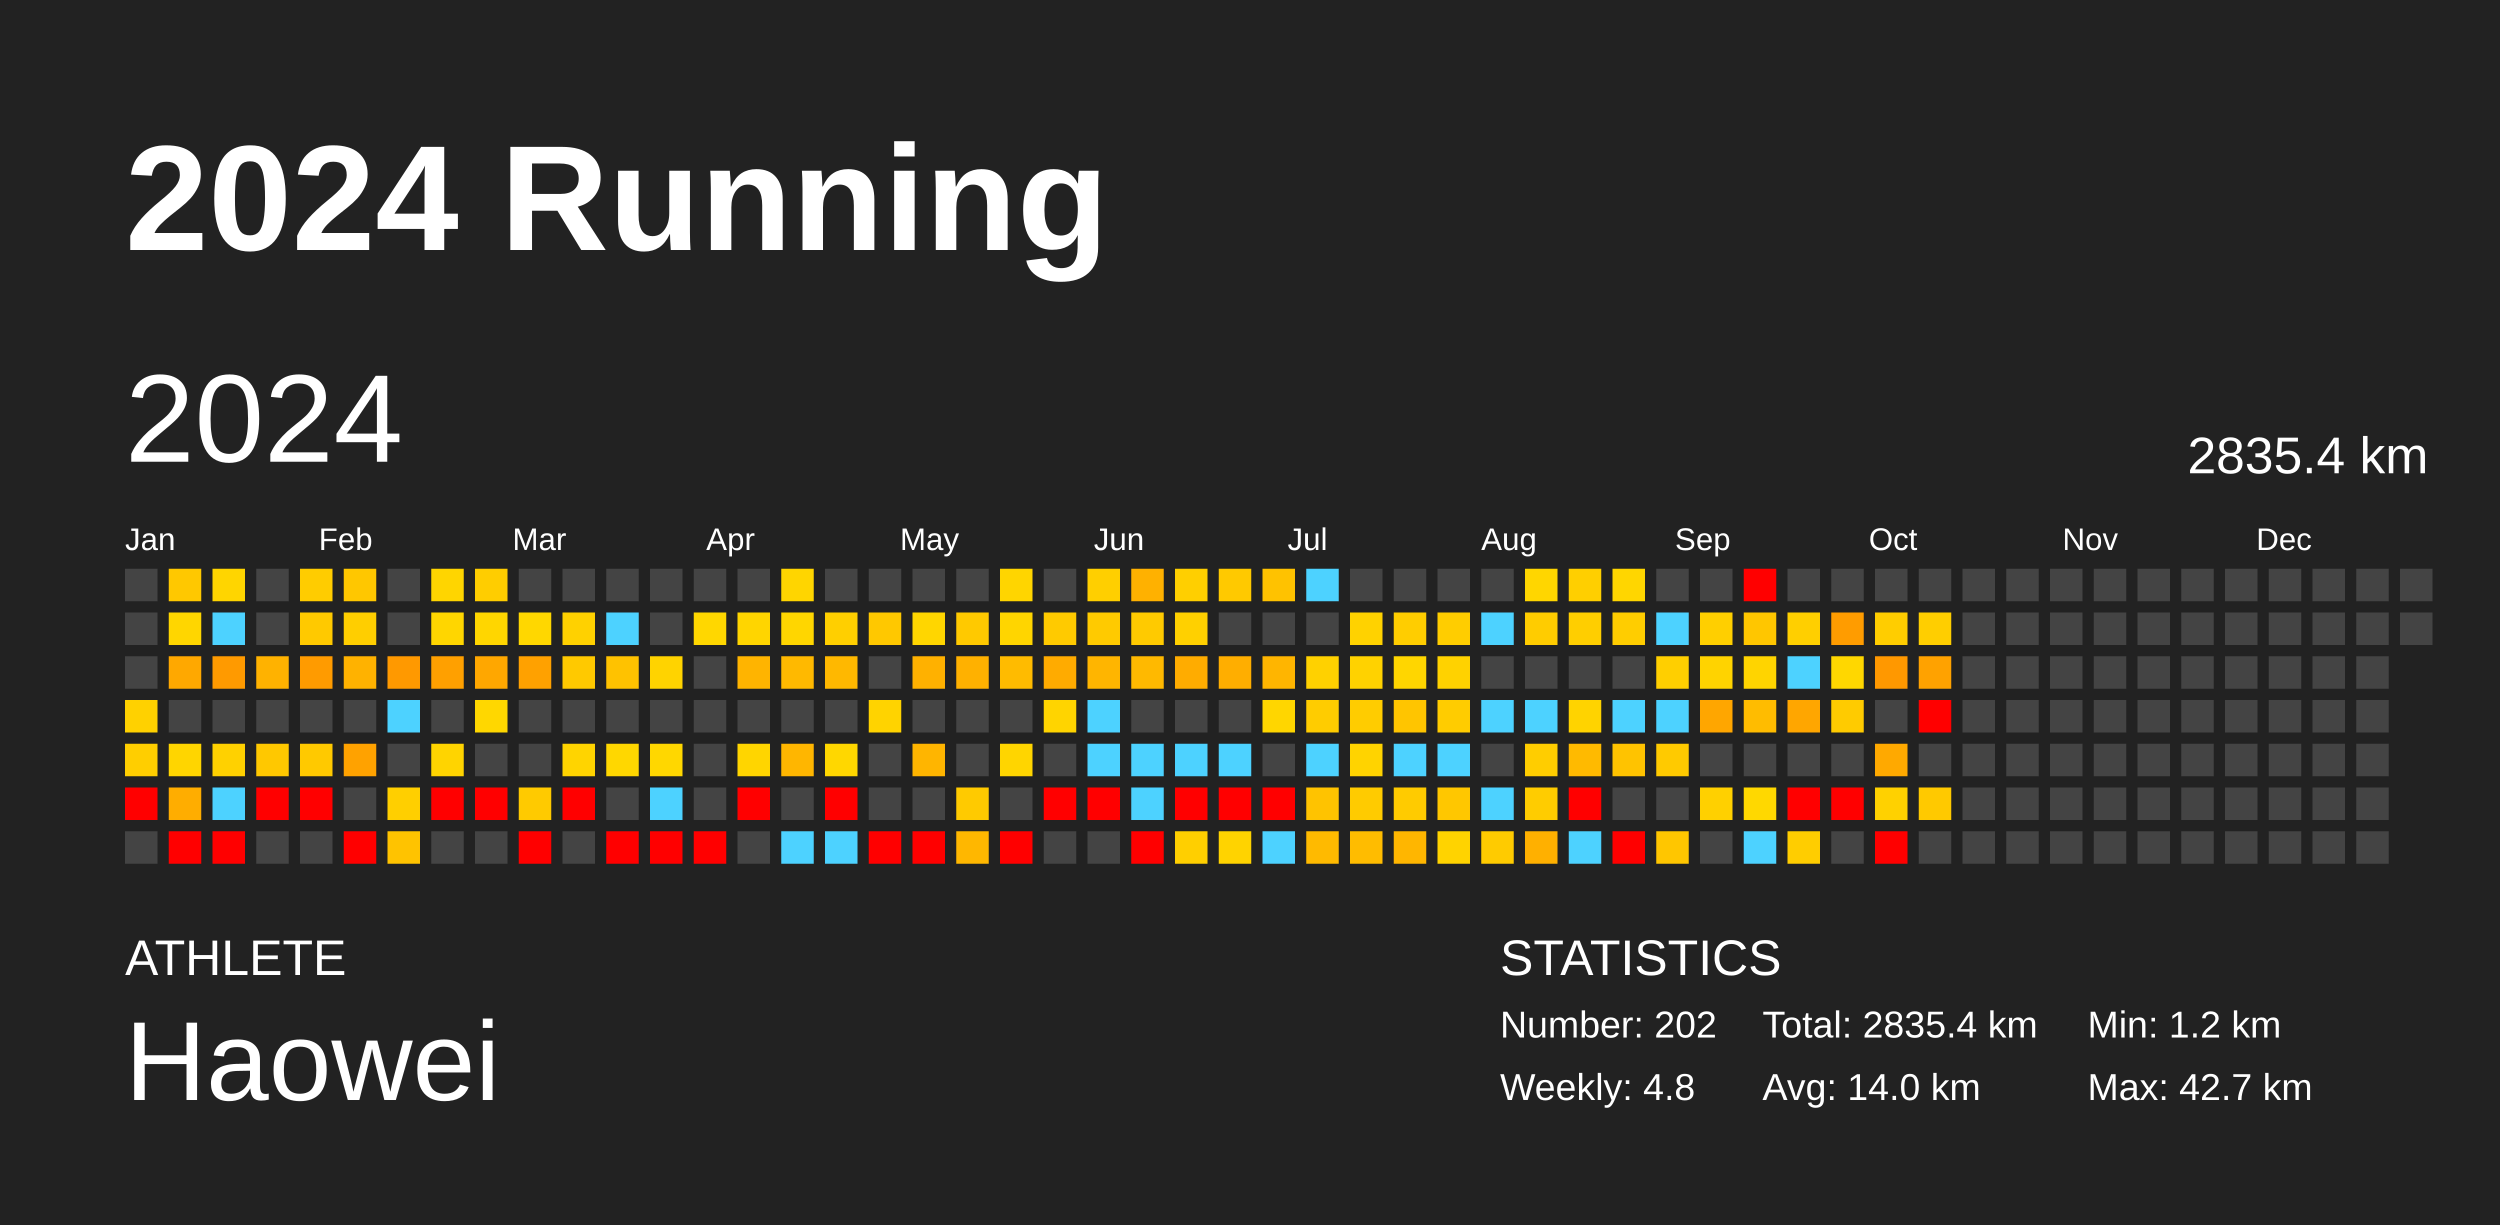
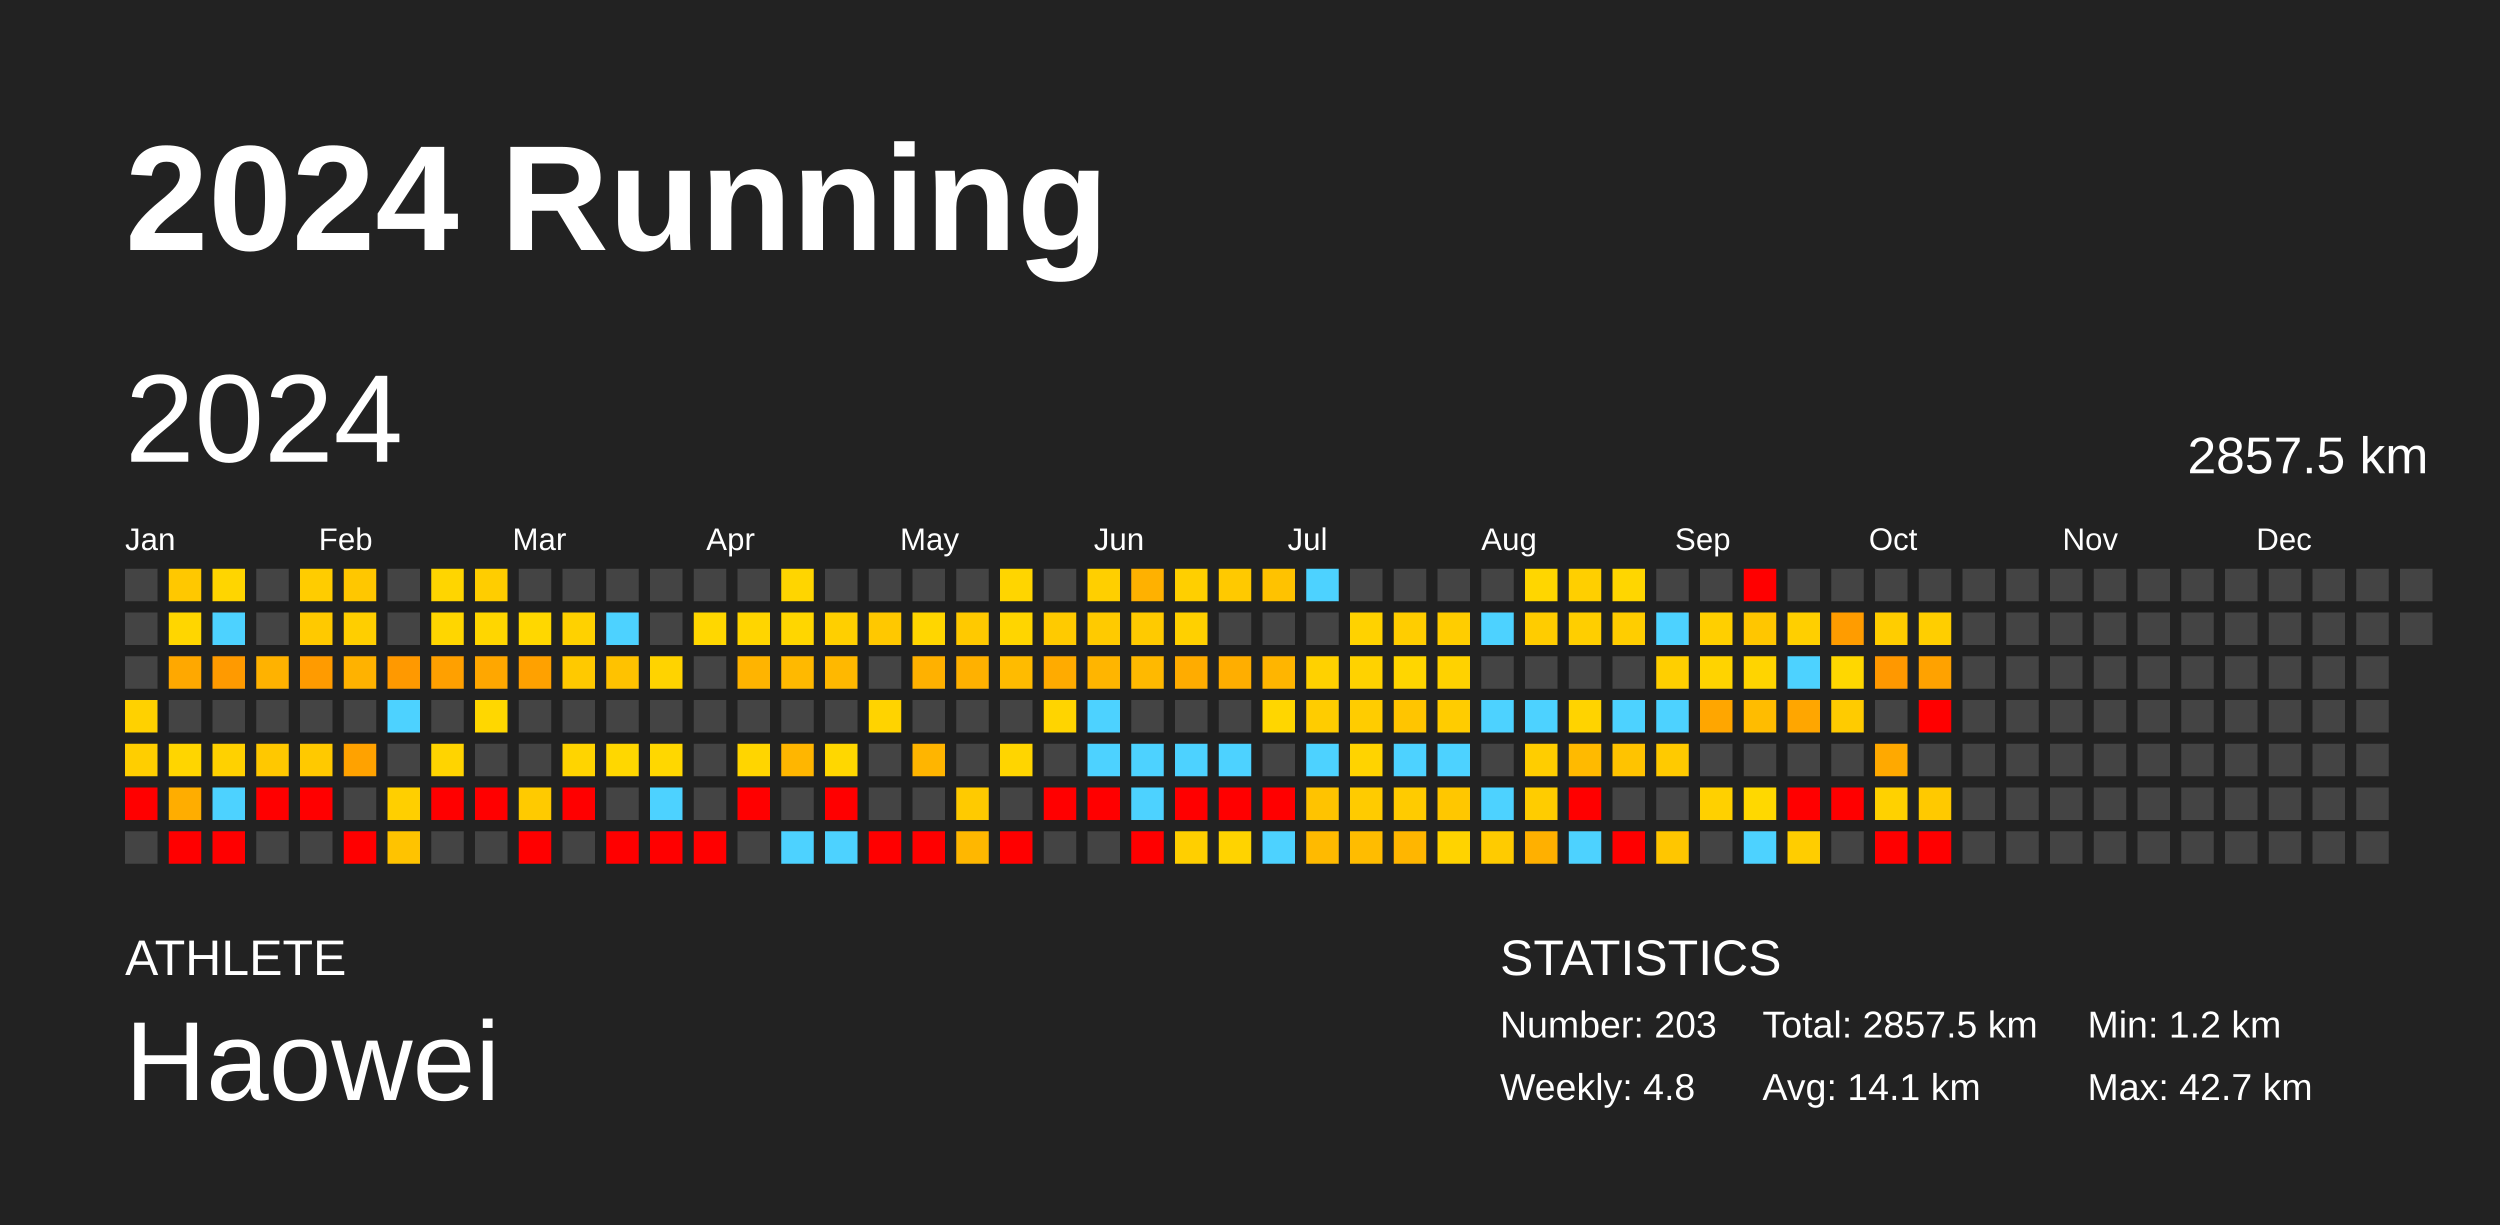
<svg xmlns="http://www.w3.org/2000/svg" baseProfile="full" height="98mm" version="1.1" viewBox="0,0,200,98" width="200mm">
  <defs />
  <rect fill="#222222" height="98" width="200" x="0" y="0" />
  <text fill="#FFFFFF" style="font-size:12px; font-family:Arial; font-weight:bold;" x="10" y="20">2024 Running</text>
  <text fill="#FFFFFF" style="font-size:4px; font-family:Arial" x="10" y="78">ATHLETE</text>
  <text fill="#FFFFFF" style="font-size:9px; font-family:Arial" x="10" y="88">Haowei</text>
  <text fill="#FFFFFF" style="font-size:4px; font-family:Arial" x="120" y="78">STATISTICS</text>
-   <text fill="#FFFFFF" style="font-size:3px; font-family:Arial" x="120" y="83">Number: 202</text>
+   <text fill="#FFFFFF" style="font-size:3px; font-family:Arial" x="120" y="83">Number: 203</text>
  <text fill="#FFFFFF" style="font-size:3px; font-family:Arial" x="120" y="88">Weekly: 4.8</text>
-   <text fill="#FFFFFF" style="font-size:3px; font-family:Arial" x="141" y="83">Total: 2835.4 km</text>
-   <text fill="#FFFFFF" style="font-size:3px; font-family:Arial" x="141" y="88">Avg: 14.0 km</text>
+   <text fill="#FFFFFF" style="font-size:3px; font-family:Arial" x="141" y="83">Total: 2857.5 km</text>
+   <text fill="#FFFFFF" style="font-size:3px; font-family:Arial" x="141" y="88">Avg: 14.1 km</text>
  <text fill="#FFFFFF" style="font-size:3px; font-family:Arial" x="167" y="83">Min: 1.2 km</text>
  <text fill="#FFFFFF" style="font-size:3px; font-family:Arial" x="167" y="88">Max: 42.7 km</text>
  <text dominant-baseline="hanging" fill="#FFFFFF" style="font-size:10.0px; font-family:Arial;" x="10" y="30">2024</text>
-   <text dominant-baseline="hanging" fill="#FFFFFF" style="font-size:4.125px; font-family:Arial;" x="175" y="35">2835.4 km</text>
+   <text dominant-baseline="hanging" fill="#FFFFFF" style="font-size:4.125px; font-family:Arial;" x="175" y="35">2857.5 km</text>
  <text fill="#FFFFFF" style="font-size:2.5px; font-family:Arial" x="10.0" y="44">Jan</text>
  <text fill="#FFFFFF" style="font-size:2.5px; font-family:Arial" x="25.5" y="44">Feb</text>
  <text fill="#FFFFFF" style="font-size:2.5px; font-family:Arial" x="41.0" y="44">Mar</text>
  <text fill="#FFFFFF" style="font-size:2.5px; font-family:Arial" x="56.5" y="44">Apr</text>
  <text fill="#FFFFFF" style="font-size:2.5px; font-family:Arial" x="72.0" y="44">May</text>
  <text fill="#FFFFFF" style="font-size:2.5px; font-family:Arial" x="87.5" y="44">Jun</text>
  <text fill="#FFFFFF" style="font-size:2.5px; font-family:Arial" x="103.0" y="44">Jul</text>
  <text fill="#FFFFFF" style="font-size:2.5px; font-family:Arial" x="118.5" y="44">Aug</text>
  <text fill="#FFFFFF" style="font-size:2.5px; font-family:Arial" x="134.0" y="44">Sep</text>
  <text fill="#FFFFFF" style="font-size:2.5px; font-family:Arial" x="149.5" y="44">Oct</text>
  <text fill="#FFFFFF" style="font-size:2.5px; font-family:Arial" x="165.0" y="44">Nov</text>
  <text fill="#FFFFFF" style="font-size:2.5px; font-family:Arial" x="180.5" y="44">Dec</text>
  <rect fill="#444444" height="2.6" width="2.6" x="10.0" y="45.5" />
  <rect fill="#444444" height="2.6" width="2.6" x="10.0" y="49.0" />
  <rect fill="#444444" height="2.6" width="2.6" x="10.0" y="52.5" />
  <rect fill="#ffd100" height="2.6" width="2.6" x="10.0" y="56.0" />
  <rect fill="#ffce00" height="2.6" width="2.6" x="10.0" y="59.5" />
  <rect fill="red" height="2.6" width="2.6" x="10.0" y="63.0" />
  <rect fill="#444444" height="2.6" width="2.6" x="10.0" y="66.5" />
  <rect fill="#ffc800" height="2.6" width="2.6" x="13.5" y="45.5" />
  <rect fill="#ffd600" height="2.6" width="2.6" x="13.5" y="49.0" />
  <rect fill="#ffa800" height="2.6" width="2.6" x="13.5" y="52.5" />
  <rect fill="#444444" height="2.6" width="2.6" x="13.5" y="56.0" />
  <rect fill="#ffd500" height="2.6" width="2.6" x="13.5" y="59.5" />
  <rect fill="#ffad00" height="2.6" width="2.6" x="13.5" y="63.0" />
  <rect fill="red" height="2.6" width="2.6" x="13.5" y="66.5" />
  <rect fill="#ffd500" height="2.6" width="2.6" x="17.0" y="45.5" />
  <rect fill="#4dd2ff" height="2.6" width="2.6" x="17.0" y="49.0" />
  <rect fill="#ff9a00" height="2.6" width="2.6" x="17.0" y="52.5" />
  <rect fill="#444444" height="2.6" width="2.6" x="17.0" y="56.0" />
  <rect fill="#ffd100" height="2.6" width="2.6" x="17.0" y="59.5" />
  <rect fill="#4dd2ff" height="2.6" width="2.6" x="17.0" y="63.0" />
  <rect fill="red" height="2.6" width="2.6" x="17.0" y="66.5" />
  <rect fill="#444444" height="2.6" width="2.6" x="20.5" y="45.5" />
  <rect fill="#444444" height="2.6" width="2.6" x="20.5" y="49.0" />
  <rect fill="#ffb200" height="2.6" width="2.6" x="20.5" y="52.5" />
  <rect fill="#444444" height="2.6" width="2.6" x="20.5" y="56.0" />
  <rect fill="#ffc800" height="2.6" width="2.6" x="20.5" y="59.5" />
  <rect fill="red" height="2.6" width="2.6" x="20.5" y="63.0" />
  <rect fill="#444444" height="2.6" width="2.6" x="20.5" y="66.5" />
  <rect fill="#ffcc00" height="2.6" width="2.6" x="24.0" y="45.5" />
  <rect fill="#ffc900" height="2.6" width="2.6" x="24.0" y="49.0" />
  <rect fill="#ff9b00" height="2.6" width="2.6" x="24.0" y="52.5" />
  <rect fill="#444444" height="2.6" width="2.6" x="24.0" y="56.0" />
  <rect fill="#ffc900" height="2.6" width="2.6" x="24.0" y="59.5" />
  <rect fill="red" height="2.6" width="2.6" x="24.0" y="63.0" />
  <rect fill="#444444" height="2.6" width="2.6" x="24.0" y="66.5" />
  <rect fill="#ffc700" height="2.6" width="2.6" x="27.5" y="45.5" />
  <rect fill="#ffce00" height="2.6" width="2.6" x="27.5" y="49.0" />
  <rect fill="#ffb200" height="2.6" width="2.6" x="27.5" y="52.5" />
  <rect fill="#444444" height="2.6" width="2.6" x="27.5" y="56.0" />
  <rect fill="#ffa200" height="2.6" width="2.6" x="27.5" y="59.5" />
  <rect fill="#444444" height="2.6" width="2.6" x="27.5" y="63.0" />
  <rect fill="red" height="2.6" width="2.6" x="27.5" y="66.5" />
  <rect fill="#444444" height="2.6" width="2.6" x="31.0" y="45.5" />
  <rect fill="#444444" height="2.6" width="2.6" x="31.0" y="49.0" />
  <rect fill="#ff9900" height="2.6" width="2.6" x="31.0" y="52.5" />
  <rect fill="#4dd2ff" height="2.6" width="2.6" x="31.0" y="56.0" />
  <rect fill="#444444" height="2.6" width="2.6" x="31.0" y="59.5" />
  <rect fill="#ffcf00" height="2.6" width="2.6" x="31.0" y="63.0" />
  <rect fill="#ffc300" height="2.6" width="2.6" x="31.0" y="66.5" />
  <rect fill="#ffd500" height="2.6" width="2.6" x="34.5" y="45.5" />
  <rect fill="#ffd600" height="2.6" width="2.6" x="34.5" y="49.0" />
  <rect fill="#ffa000" height="2.6" width="2.6" x="34.5" y="52.5" />
  <rect fill="#444444" height="2.6" width="2.6" x="34.5" y="56.0" />
  <rect fill="#ffd400" height="2.6" width="2.6" x="34.5" y="59.5" />
  <rect fill="red" height="2.6" width="2.6" x="34.5" y="63.0" />
  <rect fill="#444444" height="2.6" width="2.6" x="34.5" y="66.5" />
  <rect fill="#ffcd00" height="2.6" width="2.6" x="38.0" y="45.5" />
  <rect fill="#ffd600" height="2.6" width="2.6" x="38.0" y="49.0" />
  <rect fill="#ffa700" height="2.6" width="2.6" x="38.0" y="52.5" />
  <rect fill="#ffd700" height="2.6" width="2.6" x="38.0" y="56.0" />
  <rect fill="#444444" height="2.6" width="2.6" x="38.0" y="59.5" />
  <rect fill="red" height="2.6" width="2.6" x="38.0" y="63.0" />
  <rect fill="#444444" height="2.6" width="2.6" x="38.0" y="66.5" />
  <rect fill="#444444" height="2.6" width="2.6" x="41.5" y="45.5" />
  <rect fill="#ffd700" height="2.6" width="2.6" x="41.5" y="49.0" />
  <rect fill="#ffa100" height="2.6" width="2.6" x="41.5" y="52.5" />
  <rect fill="#444444" height="2.6" width="2.6" x="41.5" y="56.0" />
  <rect fill="#444444" height="2.6" width="2.6" x="41.5" y="59.5" />
  <rect fill="#ffca00" height="2.6" width="2.6" x="41.5" y="63.0" />
  <rect fill="red" height="2.6" width="2.6" x="41.5" y="66.5" />
  <rect fill="#444444" height="2.6" width="2.6" x="45.0" y="45.5" />
  <rect fill="#ffd100" height="2.6" width="2.6" x="45.0" y="49.0" />
  <rect fill="#ffc900" height="2.6" width="2.6" x="45.0" y="52.5" />
  <rect fill="#444444" height="2.6" width="2.6" x="45.0" y="56.0" />
  <rect fill="#ffd400" height="2.6" width="2.6" x="45.0" y="59.5" />
  <rect fill="red" height="2.6" width="2.6" x="45.0" y="63.0" />
  <rect fill="#444444" height="2.6" width="2.6" x="45.0" y="66.5" />
  <rect fill="#444444" height="2.6" width="2.6" x="48.5" y="45.5" />
  <rect fill="#4dd2ff" height="2.6" width="2.6" x="48.5" y="49.0" />
  <rect fill="#ffc200" height="2.6" width="2.6" x="48.5" y="52.5" />
  <rect fill="#444444" height="2.6" width="2.6" x="48.5" y="56.0" />
  <rect fill="#ffd700" height="2.6" width="2.6" x="48.5" y="59.5" />
  <rect fill="#444444" height="2.6" width="2.6" x="48.5" y="63.0" />
  <rect fill="red" height="2.6" width="2.6" x="48.5" y="66.5" />
  <rect fill="#444444" height="2.6" width="2.6" x="52.0" y="45.5" />
  <rect fill="#444444" height="2.6" width="2.6" x="52.0" y="49.0" />
  <rect fill="#ffd300" height="2.6" width="2.6" x="52.0" y="52.5" />
  <rect fill="#444444" height="2.6" width="2.6" x="52.0" y="56.0" />
  <rect fill="#ffd700" height="2.6" width="2.6" x="52.0" y="59.5" />
  <rect fill="#4dd2ff" height="2.6" width="2.6" x="52.0" y="63.0" />
  <rect fill="red" height="2.6" width="2.6" x="52.0" y="66.5" />
  <rect fill="#444444" height="2.6" width="2.6" x="55.5" y="45.5" />
  <rect fill="#ffd700" height="2.6" width="2.6" x="55.5" y="49.0" />
  <rect fill="#444444" height="2.6" width="2.6" x="55.5" y="52.5" />
  <rect fill="#444444" height="2.6" width="2.6" x="55.5" y="56.0" />
  <rect fill="#444444" height="2.6" width="2.6" x="55.5" y="59.5" />
  <rect fill="#444444" height="2.6" width="2.6" x="55.5" y="63.0" />
  <rect fill="red" height="2.6" width="2.6" x="55.5" y="66.5" />
  <rect fill="#444444" height="2.6" width="2.6" x="59.0" y="45.5" />
  <rect fill="#ffd500" height="2.6" width="2.6" x="59.0" y="49.0" />
  <rect fill="#ffb400" height="2.6" width="2.6" x="59.0" y="52.5" />
  <rect fill="#444444" height="2.6" width="2.6" x="59.0" y="56.0" />
  <rect fill="#ffd500" height="2.6" width="2.6" x="59.0" y="59.5" />
  <rect fill="red" height="2.6" width="2.6" x="59.0" y="63.0" />
  <rect fill="#444444" height="2.6" width="2.6" x="59.0" y="66.5" />
  <rect fill="#ffd500" height="2.6" width="2.6" x="62.5" y="45.5" />
  <rect fill="#ffd600" height="2.6" width="2.6" x="62.5" y="49.0" />
  <rect fill="#ffb900" height="2.6" width="2.6" x="62.5" y="52.5" />
  <rect fill="#444444" height="2.6" width="2.6" x="62.5" y="56.0" />
  <rect fill="#ffb600" height="2.6" width="2.6" x="62.5" y="59.5" />
  <rect fill="#444444" height="2.6" width="2.6" x="62.5" y="63.0" />
  <rect fill="#4dd2ff" height="2.6" width="2.6" x="62.5" y="66.5" />
  <rect fill="#444444" height="2.6" width="2.6" x="66.0" y="45.5" />
  <rect fill="#ffcf00" height="2.6" width="2.6" x="66.0" y="49.0" />
  <rect fill="#ffb800" height="2.6" width="2.6" x="66.0" y="52.5" />
  <rect fill="#444444" height="2.6" width="2.6" x="66.0" y="56.0" />
  <rect fill="#ffd700" height="2.6" width="2.6" x="66.0" y="59.5" />
  <rect fill="red" height="2.6" width="2.6" x="66.0" y="63.0" />
  <rect fill="#4dd2ff" height="2.6" width="2.6" x="66.0" y="66.5" />
  <rect fill="#444444" height="2.6" width="2.6" x="69.5" y="45.5" />
  <rect fill="#ffc800" height="2.6" width="2.6" x="69.5" y="49.0" />
  <rect fill="#444444" height="2.6" width="2.6" x="69.5" y="52.5" />
  <rect fill="#ffd300" height="2.6" width="2.6" x="69.5" y="56.0" />
  <rect fill="#444444" height="2.6" width="2.6" x="69.5" y="59.5" />
  <rect fill="#444444" height="2.6" width="2.6" x="69.5" y="63.0" />
  <rect fill="red" height="2.6" width="2.6" x="69.5" y="66.5" />
  <rect fill="#444444" height="2.6" width="2.6" x="73.0" y="45.5" />
  <rect fill="#ffd600" height="2.6" width="2.6" x="73.0" y="49.0" />
  <rect fill="#ffb100" height="2.6" width="2.6" x="73.0" y="52.5" />
  <rect fill="#444444" height="2.6" width="2.6" x="73.0" y="56.0" />
  <rect fill="#ffb500" height="2.6" width="2.6" x="73.0" y="59.5" />
  <rect fill="#444444" height="2.6" width="2.6" x="73.0" y="63.0" />
  <rect fill="red" height="2.6" width="2.6" x="73.0" y="66.5" />
  <rect fill="#444444" height="2.6" width="2.6" x="76.5" y="45.5" />
  <rect fill="#ffc900" height="2.6" width="2.6" x="76.5" y="49.0" />
  <rect fill="#ffb100" height="2.6" width="2.6" x="76.5" y="52.5" />
  <rect fill="#444444" height="2.6" width="2.6" x="76.5" y="56.0" />
  <rect fill="#444444" height="2.6" width="2.6" x="76.5" y="59.5" />
  <rect fill="#ffca00" height="2.6" width="2.6" x="76.5" y="63.0" />
  <rect fill="#ffb700" height="2.6" width="2.6" x="76.5" y="66.5" />
  <rect fill="#ffd500" height="2.6" width="2.6" x="80.0" y="45.5" />
  <rect fill="#ffd500" height="2.6" width="2.6" x="80.0" y="49.0" />
  <rect fill="#ffbb00" height="2.6" width="2.6" x="80.0" y="52.5" />
  <rect fill="#444444" height="2.6" width="2.6" x="80.0" y="56.0" />
  <rect fill="#ffd500" height="2.6" width="2.6" x="80.0" y="59.5" />
  <rect fill="#444444" height="2.6" width="2.6" x="80.0" y="63.0" />
  <rect fill="red" height="2.6" width="2.6" x="80.0" y="66.5" />
  <rect fill="#444444" height="2.6" width="2.6" x="83.5" y="45.5" />
  <rect fill="#ffca00" height="2.6" width="2.6" x="83.5" y="49.0" />
  <rect fill="#ffab00" height="2.6" width="2.6" x="83.5" y="52.5" />
  <rect fill="#ffd400" height="2.6" width="2.6" x="83.5" y="56.0" />
  <rect fill="#444444" height="2.6" width="2.6" x="83.5" y="59.5" />
  <rect fill="red" height="2.6" width="2.6" x="83.5" y="63.0" />
  <rect fill="#444444" height="2.6" width="2.6" x="83.5" y="66.5" />
  <rect fill="#ffcf00" height="2.6" width="2.6" x="87.0" y="45.5" />
  <rect fill="#ffca00" height="2.6" width="2.6" x="87.0" y="49.0" />
  <rect fill="#ffb500" height="2.6" width="2.6" x="87.0" y="52.5" />
  <rect fill="#4dd2ff" height="2.6" width="2.6" x="87.0" y="56.0" />
  <rect fill="#4dd2ff" height="2.6" width="2.6" x="87.0" y="59.5" />
  <rect fill="red" height="2.6" width="2.6" x="87.0" y="63.0" />
  <rect fill="#444444" height="2.6" width="2.6" x="87.0" y="66.5" />
  <rect fill="#ffb100" height="2.6" width="2.6" x="90.5" y="45.5" />
  <rect fill="#ffca00" height="2.6" width="2.6" x="90.5" y="49.0" />
  <rect fill="#ffb900" height="2.6" width="2.6" x="90.5" y="52.5" />
  <rect fill="#444444" height="2.6" width="2.6" x="90.5" y="56.0" />
  <rect fill="#4dd2ff" height="2.6" width="2.6" x="90.5" y="59.5" />
  <rect fill="#4dd2ff" height="2.6" width="2.6" x="90.5" y="63.0" />
  <rect fill="red" height="2.6" width="2.6" x="90.5" y="66.5" />
  <rect fill="#ffcf00" height="2.6" width="2.6" x="94.0" y="45.5" />
  <rect fill="#ffd000" height="2.6" width="2.6" x="94.0" y="49.0" />
  <rect fill="#ffac00" height="2.6" width="2.6" x="94.0" y="52.5" />
  <rect fill="#444444" height="2.6" width="2.6" x="94.0" y="56.0" />
  <rect fill="#4dd2ff" height="2.6" width="2.6" x="94.0" y="59.5" />
  <rect fill="red" height="2.6" width="2.6" x="94.0" y="63.0" />
  <rect fill="#ffcf00" height="2.6" width="2.6" x="94.0" y="66.5" />
  <rect fill="#ffc900" height="2.6" width="2.6" x="97.5" y="45.5" />
  <rect fill="#444444" height="2.6" width="2.6" x="97.5" y="49.0" />
  <rect fill="#ffae00" height="2.6" width="2.6" x="97.5" y="52.5" />
  <rect fill="#444444" height="2.6" width="2.6" x="97.5" y="56.0" />
  <rect fill="#4dd2ff" height="2.6" width="2.6" x="97.5" y="59.5" />
  <rect fill="red" height="2.6" width="2.6" x="97.5" y="63.0" />
  <rect fill="#ffd300" height="2.6" width="2.6" x="97.5" y="66.5" />
  <rect fill="#ffc200" height="2.6" width="2.6" x="101.0" y="45.5" />
  <rect fill="#444444" height="2.6" width="2.6" x="101.0" y="49.0" />
  <rect fill="#ffb500" height="2.6" width="2.6" x="101.0" y="52.5" />
  <rect fill="#ffd600" height="2.6" width="2.6" x="101.0" y="56.0" />
  <rect fill="#444444" height="2.6" width="2.6" x="101.0" y="59.5" />
  <rect fill="red" height="2.6" width="2.6" x="101.0" y="63.0" />
  <rect fill="#4dd2ff" height="2.6" width="2.6" x="101.0" y="66.5" />
  <rect fill="#4dd2ff" height="2.6" width="2.6" x="104.5" y="45.5" />
  <rect fill="#444444" height="2.6" width="2.6" x="104.5" y="49.0" />
  <rect fill="#ffd100" height="2.6" width="2.6" x="104.5" y="52.5" />
  <rect fill="#ffcc00" height="2.6" width="2.6" x="104.5" y="56.0" />
  <rect fill="#4dd2ff" height="2.6" width="2.6" x="104.5" y="59.5" />
  <rect fill="#ffc300" height="2.6" width="2.6" x="104.5" y="63.0" />
  <rect fill="#ffba00" height="2.6" width="2.6" x="104.5" y="66.5" />
  <rect fill="#444444" height="2.6" width="2.6" x="108.0" y="45.5" />
  <rect fill="#ffd200" height="2.6" width="2.6" x="108.0" y="49.0" />
  <rect fill="#ffd200" height="2.6" width="2.6" x="108.0" y="52.5" />
  <rect fill="#ffcc00" height="2.6" width="2.6" x="108.0" y="56.0" />
  <rect fill="#ffd300" height="2.6" width="2.6" x="108.0" y="59.5" />
  <rect fill="#ffcb00" height="2.6" width="2.6" x="108.0" y="63.0" />
  <rect fill="#ffbc00" height="2.6" width="2.6" x="108.0" y="66.5" />
  <rect fill="#444444" height="2.6" width="2.6" x="111.5" y="45.5" />
  <rect fill="#ffcd00" height="2.6" width="2.6" x="111.5" y="49.0" />
  <rect fill="#ffd600" height="2.6" width="2.6" x="111.5" y="52.5" />
  <rect fill="#ffc500" height="2.6" width="2.6" x="111.5" y="56.0" />
  <rect fill="#4dd2ff" height="2.6" width="2.6" x="111.5" y="59.5" />
  <rect fill="#ffcb00" height="2.6" width="2.6" x="111.5" y="63.0" />
  <rect fill="#ffb600" height="2.6" width="2.6" x="111.5" y="66.5" />
  <rect fill="#444444" height="2.6" width="2.6" x="115.0" y="45.5" />
  <rect fill="#ffcd00" height="2.6" width="2.6" x="115.0" y="49.0" />
  <rect fill="#ffd200" height="2.6" width="2.6" x="115.0" y="52.5" />
  <rect fill="#ffcc00" height="2.6" width="2.6" x="115.0" y="56.0" />
  <rect fill="#4dd2ff" height="2.6" width="2.6" x="115.0" y="59.5" />
  <rect fill="#ffc700" height="2.6" width="2.6" x="115.0" y="63.0" />
  <rect fill="#ffd300" height="2.6" width="2.6" x="115.0" y="66.5" />
  <rect fill="#444444" height="2.6" width="2.6" x="118.5" y="45.5" />
  <rect fill="#4dd2ff" height="2.6" width="2.6" x="118.5" y="49.0" />
  <rect fill="#444444" height="2.6" width="2.6" x="118.5" y="52.5" />
  <rect fill="#4dd2ff" height="2.6" width="2.6" x="118.5" y="56.0" />
  <rect fill="#444444" height="2.6" width="2.6" x="118.5" y="59.5" />
  <rect fill="#4dd2ff" height="2.6" width="2.6" x="118.5" y="63.0" />
  <rect fill="#ffcb00" height="2.6" width="2.6" x="118.5" y="66.5" />
  <rect fill="#ffd600" height="2.6" width="2.6" x="122.0" y="45.5" />
  <rect fill="#ffcc00" height="2.6" width="2.6" x="122.0" y="49.0" />
  <rect fill="#444444" height="2.6" width="2.6" x="122.0" y="52.5" />
  <rect fill="#4dd2ff" height="2.6" width="2.6" x="122.0" y="56.0" />
  <rect fill="#ffcd00" height="2.6" width="2.6" x="122.0" y="59.5" />
  <rect fill="#ffcc00" height="2.6" width="2.6" x="122.0" y="63.0" />
  <rect fill="#ffb000" height="2.6" width="2.6" x="122.0" y="66.5" />
  <rect fill="#ffcf00" height="2.6" width="2.6" x="125.5" y="45.5" />
  <rect fill="#ffce00" height="2.6" width="2.6" x="125.5" y="49.0" />
  <rect fill="#444444" height="2.6" width="2.6" x="125.5" y="52.5" />
  <rect fill="#ffd300" height="2.6" width="2.6" x="125.5" y="56.0" />
  <rect fill="#ffba00" height="2.6" width="2.6" x="125.5" y="59.5" />
  <rect fill="red" height="2.6" width="2.6" x="125.5" y="63.0" />
  <rect fill="#4dd2ff" height="2.6" width="2.6" x="125.5" y="66.5" />
  <rect fill="#ffd600" height="2.6" width="2.6" x="129.0" y="45.5" />
  <rect fill="#ffcd00" height="2.6" width="2.6" x="129.0" y="49.0" />
  <rect fill="#444444" height="2.6" width="2.6" x="129.0" y="52.5" />
  <rect fill="#4dd2ff" height="2.6" width="2.6" x="129.0" y="56.0" />
  <rect fill="#ffc300" height="2.6" width="2.6" x="129.0" y="59.5" />
  <rect fill="#444444" height="2.6" width="2.6" x="129.0" y="63.0" />
  <rect fill="red" height="2.6" width="2.6" x="129.0" y="66.5" />
  <rect fill="#444444" height="2.6" width="2.6" x="132.5" y="45.5" />
  <rect fill="#4dd2ff" height="2.6" width="2.6" x="132.5" y="49.0" />
  <rect fill="#ffcf00" height="2.6" width="2.6" x="132.5" y="52.5" />
  <rect fill="#4dd2ff" height="2.6" width="2.6" x="132.5" y="56.0" />
  <rect fill="#ffca00" height="2.6" width="2.6" x="132.5" y="59.5" />
  <rect fill="#444444" height="2.6" width="2.6" x="132.5" y="63.0" />
  <rect fill="#ffc600" height="2.6" width="2.6" x="132.5" y="66.5" />
  <rect fill="#444444" height="2.6" width="2.6" x="136.0" y="45.5" />
  <rect fill="#ffcf00" height="2.6" width="2.6" x="136.0" y="49.0" />
  <rect fill="#ffd300" height="2.6" width="2.6" x="136.0" y="52.5" />
  <rect fill="#ffa600" height="2.6" width="2.6" x="136.0" y="56.0" />
  <rect fill="#444444" height="2.6" width="2.6" x="136.0" y="59.5" />
  <rect fill="#ffd000" height="2.6" width="2.6" x="136.0" y="63.0" />
  <rect fill="#444444" height="2.6" width="2.6" x="136.0" y="66.5" />
  <rect fill="red" height="2.6" width="2.6" x="139.5" y="45.5" />
  <rect fill="#ffc600" height="2.6" width="2.6" x="139.5" y="49.0" />
  <rect fill="#ffd400" height="2.6" width="2.6" x="139.5" y="52.5" />
  <rect fill="#ffbc00" height="2.6" width="2.6" x="139.5" y="56.0" />
  <rect fill="#444444" height="2.6" width="2.6" x="139.5" y="59.5" />
  <rect fill="#ffd800" height="2.6" width="2.6" x="139.5" y="63.0" />
  <rect fill="#4dd2ff" height="2.6" width="2.6" x="139.5" y="66.5" />
  <rect fill="#444444" height="2.6" width="2.6" x="143.0" y="45.5" />
  <rect fill="#ffcf00" height="2.6" width="2.6" x="143.0" y="49.0" />
  <rect fill="#4dd2ff" height="2.6" width="2.6" x="143.0" y="52.5" />
  <rect fill="#ffa600" height="2.6" width="2.6" x="143.0" y="56.0" />
  <rect fill="#444444" height="2.6" width="2.6" x="143.0" y="59.5" />
  <rect fill="red" height="2.6" width="2.6" x="143.0" y="63.0" />
  <rect fill="#ffcd00" height="2.6" width="2.6" x="143.0" y="66.5" />
  <rect fill="#444444" height="2.6" width="2.6" x="146.5" y="45.5" />
  <rect fill="#ff9c00" height="2.6" width="2.6" x="146.5" y="49.0" />
  <rect fill="#ffd700" height="2.6" width="2.6" x="146.5" y="52.5" />
  <rect fill="#ffcb00" height="2.6" width="2.6" x="146.5" y="56.0" />
  <rect fill="#444444" height="2.6" width="2.6" x="146.5" y="59.5" />
  <rect fill="red" height="2.6" width="2.6" x="146.5" y="63.0" />
  <rect fill="#444444" height="2.6" width="2.6" x="146.5" y="66.5" />
  <rect fill="#444444" height="2.6" width="2.6" x="150.0" y="45.5" />
  <rect fill="#ffcd00" height="2.6" width="2.6" x="150.0" y="49.0" />
  <rect fill="#ff9800" height="2.6" width="2.6" x="150.0" y="52.5" />
  <rect fill="#444444" height="2.6" width="2.6" x="150.0" y="56.0" />
  <rect fill="#ffa900" height="2.6" width="2.6" x="150.0" y="59.5" />
  <rect fill="#ffd100" height="2.6" width="2.6" x="150.0" y="63.0" />
  <rect fill="red" height="2.6" width="2.6" x="150.0" y="66.5" />
  <rect fill="#444444" height="2.6" width="2.6" x="153.5" y="45.5" />
  <rect fill="#ffce00" height="2.6" width="2.6" x="153.5" y="49.0" />
  <rect fill="#ffa200" height="2.6" width="2.6" x="153.5" y="52.5" />
  <rect fill="red" height="2.6" width="2.6" x="153.5" y="56.0" />
  <rect fill="#444444" height="2.6" width="2.6" x="153.5" y="59.5" />
  <rect fill="#ffc900" height="2.6" width="2.6" x="153.5" y="63.0" />
-   <rect fill="#444444" height="2.6" width="2.6" x="153.5" y="66.5" />
+   <rect fill="red" height="2.6" width="2.6" x="153.5" y="66.5" />
  <rect fill="#444444" height="2.6" width="2.6" x="157.0" y="45.5" />
  <rect fill="#444444" height="2.6" width="2.6" x="157.0" y="49.0" />
  <rect fill="#444444" height="2.6" width="2.6" x="157.0" y="52.5" />
  <rect fill="#444444" height="2.6" width="2.6" x="157.0" y="56.0" />
  <rect fill="#444444" height="2.6" width="2.6" x="157.0" y="59.5" />
  <rect fill="#444444" height="2.6" width="2.6" x="157.0" y="63.0" />
  <rect fill="#444444" height="2.6" width="2.6" x="157.0" y="66.5" />
  <rect fill="#444444" height="2.6" width="2.6" x="160.5" y="45.5" />
  <rect fill="#444444" height="2.6" width="2.6" x="160.5" y="49.0" />
  <rect fill="#444444" height="2.6" width="2.6" x="160.5" y="52.5" />
  <rect fill="#444444" height="2.6" width="2.6" x="160.5" y="56.0" />
  <rect fill="#444444" height="2.6" width="2.6" x="160.5" y="59.5" />
  <rect fill="#444444" height="2.6" width="2.6" x="160.5" y="63.0" />
  <rect fill="#444444" height="2.6" width="2.6" x="160.5" y="66.5" />
  <rect fill="#444444" height="2.6" width="2.6" x="164.0" y="45.5" />
  <rect fill="#444444" height="2.6" width="2.6" x="164.0" y="49.0" />
  <rect fill="#444444" height="2.6" width="2.6" x="164.0" y="52.5" />
  <rect fill="#444444" height="2.6" width="2.6" x="164.0" y="56.0" />
  <rect fill="#444444" height="2.6" width="2.6" x="164.0" y="59.5" />
  <rect fill="#444444" height="2.6" width="2.6" x="164.0" y="63.0" />
  <rect fill="#444444" height="2.6" width="2.6" x="164.0" y="66.5" />
  <rect fill="#444444" height="2.6" width="2.6" x="167.5" y="45.5" />
  <rect fill="#444444" height="2.6" width="2.6" x="167.5" y="49.0" />
  <rect fill="#444444" height="2.6" width="2.6" x="167.5" y="52.5" />
  <rect fill="#444444" height="2.6" width="2.6" x="167.5" y="56.0" />
  <rect fill="#444444" height="2.6" width="2.6" x="167.5" y="59.5" />
  <rect fill="#444444" height="2.6" width="2.6" x="167.5" y="63.0" />
  <rect fill="#444444" height="2.6" width="2.6" x="167.5" y="66.5" />
  <rect fill="#444444" height="2.6" width="2.6" x="171.0" y="45.5" />
  <rect fill="#444444" height="2.6" width="2.6" x="171.0" y="49.0" />
  <rect fill="#444444" height="2.6" width="2.6" x="171.0" y="52.5" />
  <rect fill="#444444" height="2.6" width="2.6" x="171.0" y="56.0" />
  <rect fill="#444444" height="2.6" width="2.6" x="171.0" y="59.5" />
  <rect fill="#444444" height="2.6" width="2.6" x="171.0" y="63.0" />
  <rect fill="#444444" height="2.6" width="2.6" x="171.0" y="66.5" />
  <rect fill="#444444" height="2.6" width="2.6" x="174.5" y="45.5" />
  <rect fill="#444444" height="2.6" width="2.6" x="174.5" y="49.0" />
  <rect fill="#444444" height="2.6" width="2.6" x="174.5" y="52.5" />
  <rect fill="#444444" height="2.6" width="2.6" x="174.5" y="56.0" />
  <rect fill="#444444" height="2.6" width="2.6" x="174.5" y="59.5" />
  <rect fill="#444444" height="2.6" width="2.6" x="174.5" y="63.0" />
  <rect fill="#444444" height="2.6" width="2.6" x="174.5" y="66.5" />
  <rect fill="#444444" height="2.6" width="2.6" x="178.0" y="45.5" />
  <rect fill="#444444" height="2.6" width="2.6" x="178.0" y="49.0" />
  <rect fill="#444444" height="2.6" width="2.6" x="178.0" y="52.5" />
  <rect fill="#444444" height="2.6" width="2.6" x="178.0" y="56.0" />
  <rect fill="#444444" height="2.6" width="2.6" x="178.0" y="59.5" />
  <rect fill="#444444" height="2.6" width="2.6" x="178.0" y="63.0" />
  <rect fill="#444444" height="2.6" width="2.6" x="178.0" y="66.5" />
  <rect fill="#444444" height="2.6" width="2.6" x="181.5" y="45.5" />
  <rect fill="#444444" height="2.6" width="2.6" x="181.5" y="49.0" />
  <rect fill="#444444" height="2.6" width="2.6" x="181.5" y="52.5" />
  <rect fill="#444444" height="2.6" width="2.6" x="181.5" y="56.0" />
  <rect fill="#444444" height="2.6" width="2.6" x="181.5" y="59.5" />
  <rect fill="#444444" height="2.6" width="2.6" x="181.5" y="63.0" />
  <rect fill="#444444" height="2.6" width="2.6" x="181.5" y="66.5" />
  <rect fill="#444444" height="2.6" width="2.6" x="185.0" y="45.5" />
  <rect fill="#444444" height="2.6" width="2.6" x="185.0" y="49.0" />
  <rect fill="#444444" height="2.6" width="2.6" x="185.0" y="52.5" />
  <rect fill="#444444" height="2.6" width="2.6" x="185.0" y="56.0" />
  <rect fill="#444444" height="2.6" width="2.6" x="185.0" y="59.5" />
  <rect fill="#444444" height="2.6" width="2.6" x="185.0" y="63.0" />
  <rect fill="#444444" height="2.6" width="2.6" x="185.0" y="66.5" />
  <rect fill="#444444" height="2.6" width="2.6" x="188.5" y="45.5" />
  <rect fill="#444444" height="2.6" width="2.6" x="188.5" y="49.0" />
  <rect fill="#444444" height="2.6" width="2.6" x="188.5" y="52.5" />
  <rect fill="#444444" height="2.6" width="2.6" x="188.5" y="56.0" />
  <rect fill="#444444" height="2.6" width="2.6" x="188.5" y="59.5" />
  <rect fill="#444444" height="2.6" width="2.6" x="188.5" y="63.0" />
  <rect fill="#444444" height="2.6" width="2.6" x="188.5" y="66.5" />
  <rect fill="#444444" height="2.6" width="2.6" x="192.0" y="45.5" />
  <rect fill="#444444" height="2.6" width="2.6" x="192.0" y="49.0" />
</svg>
